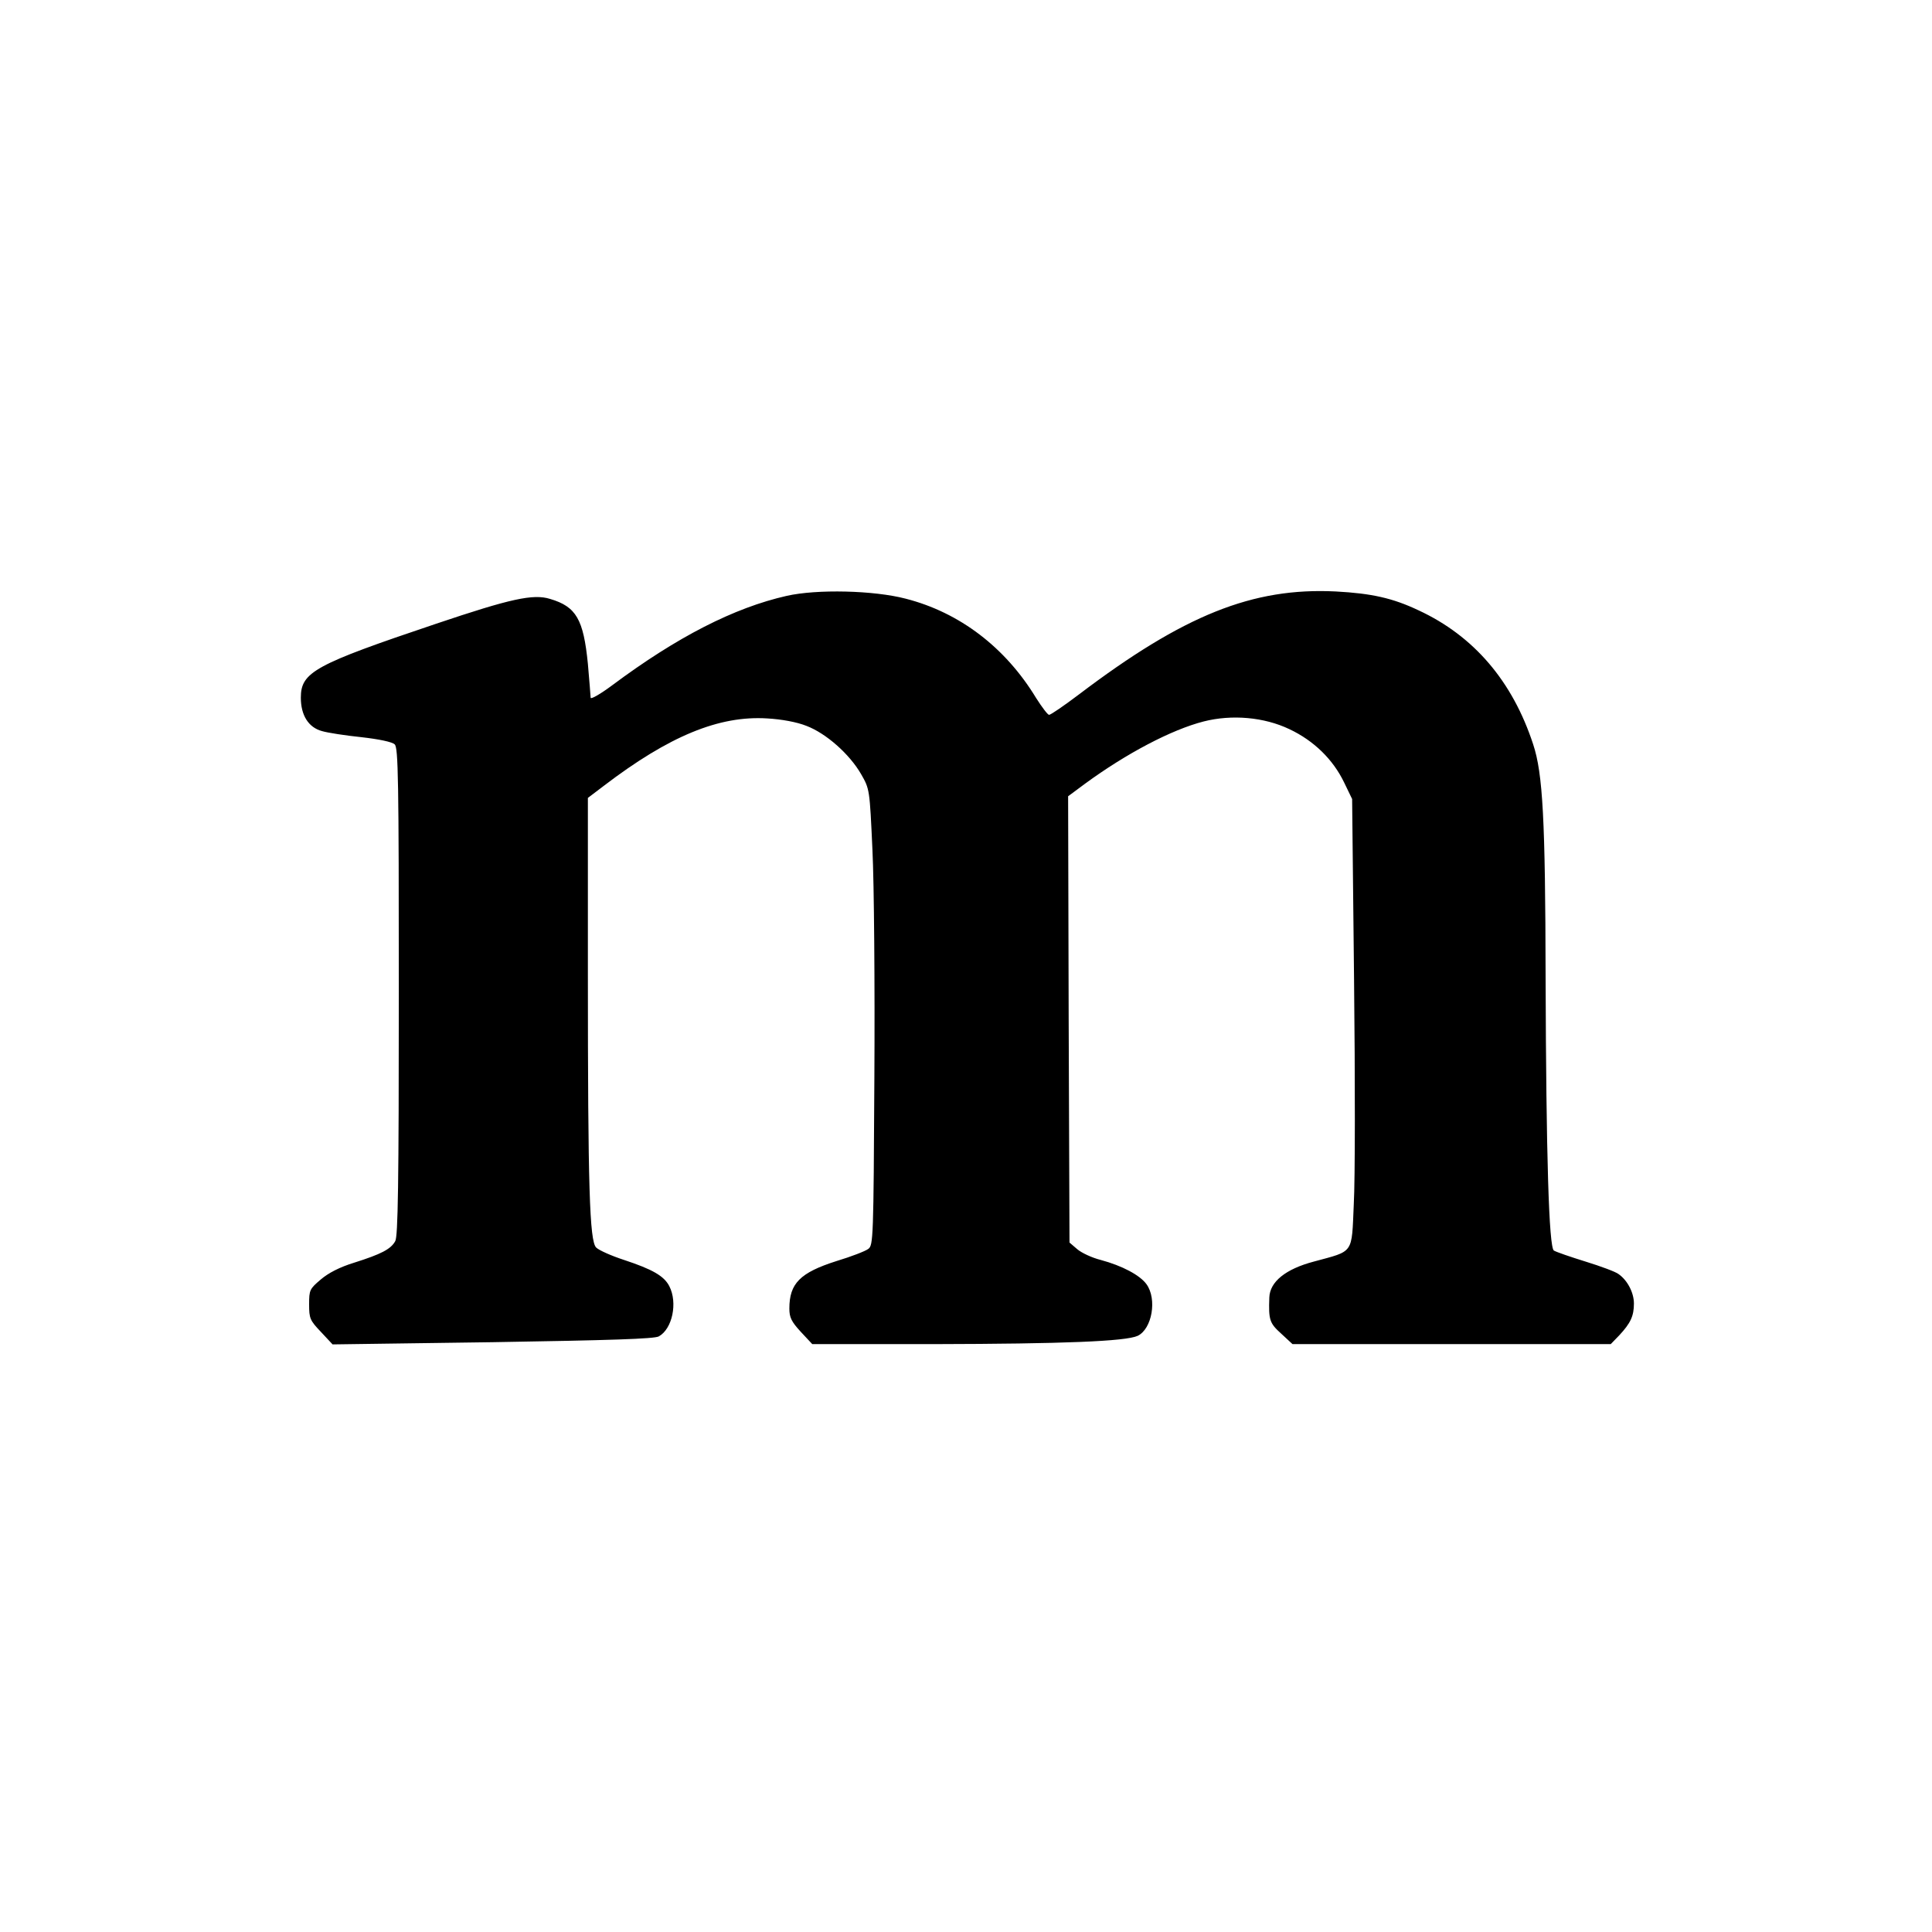
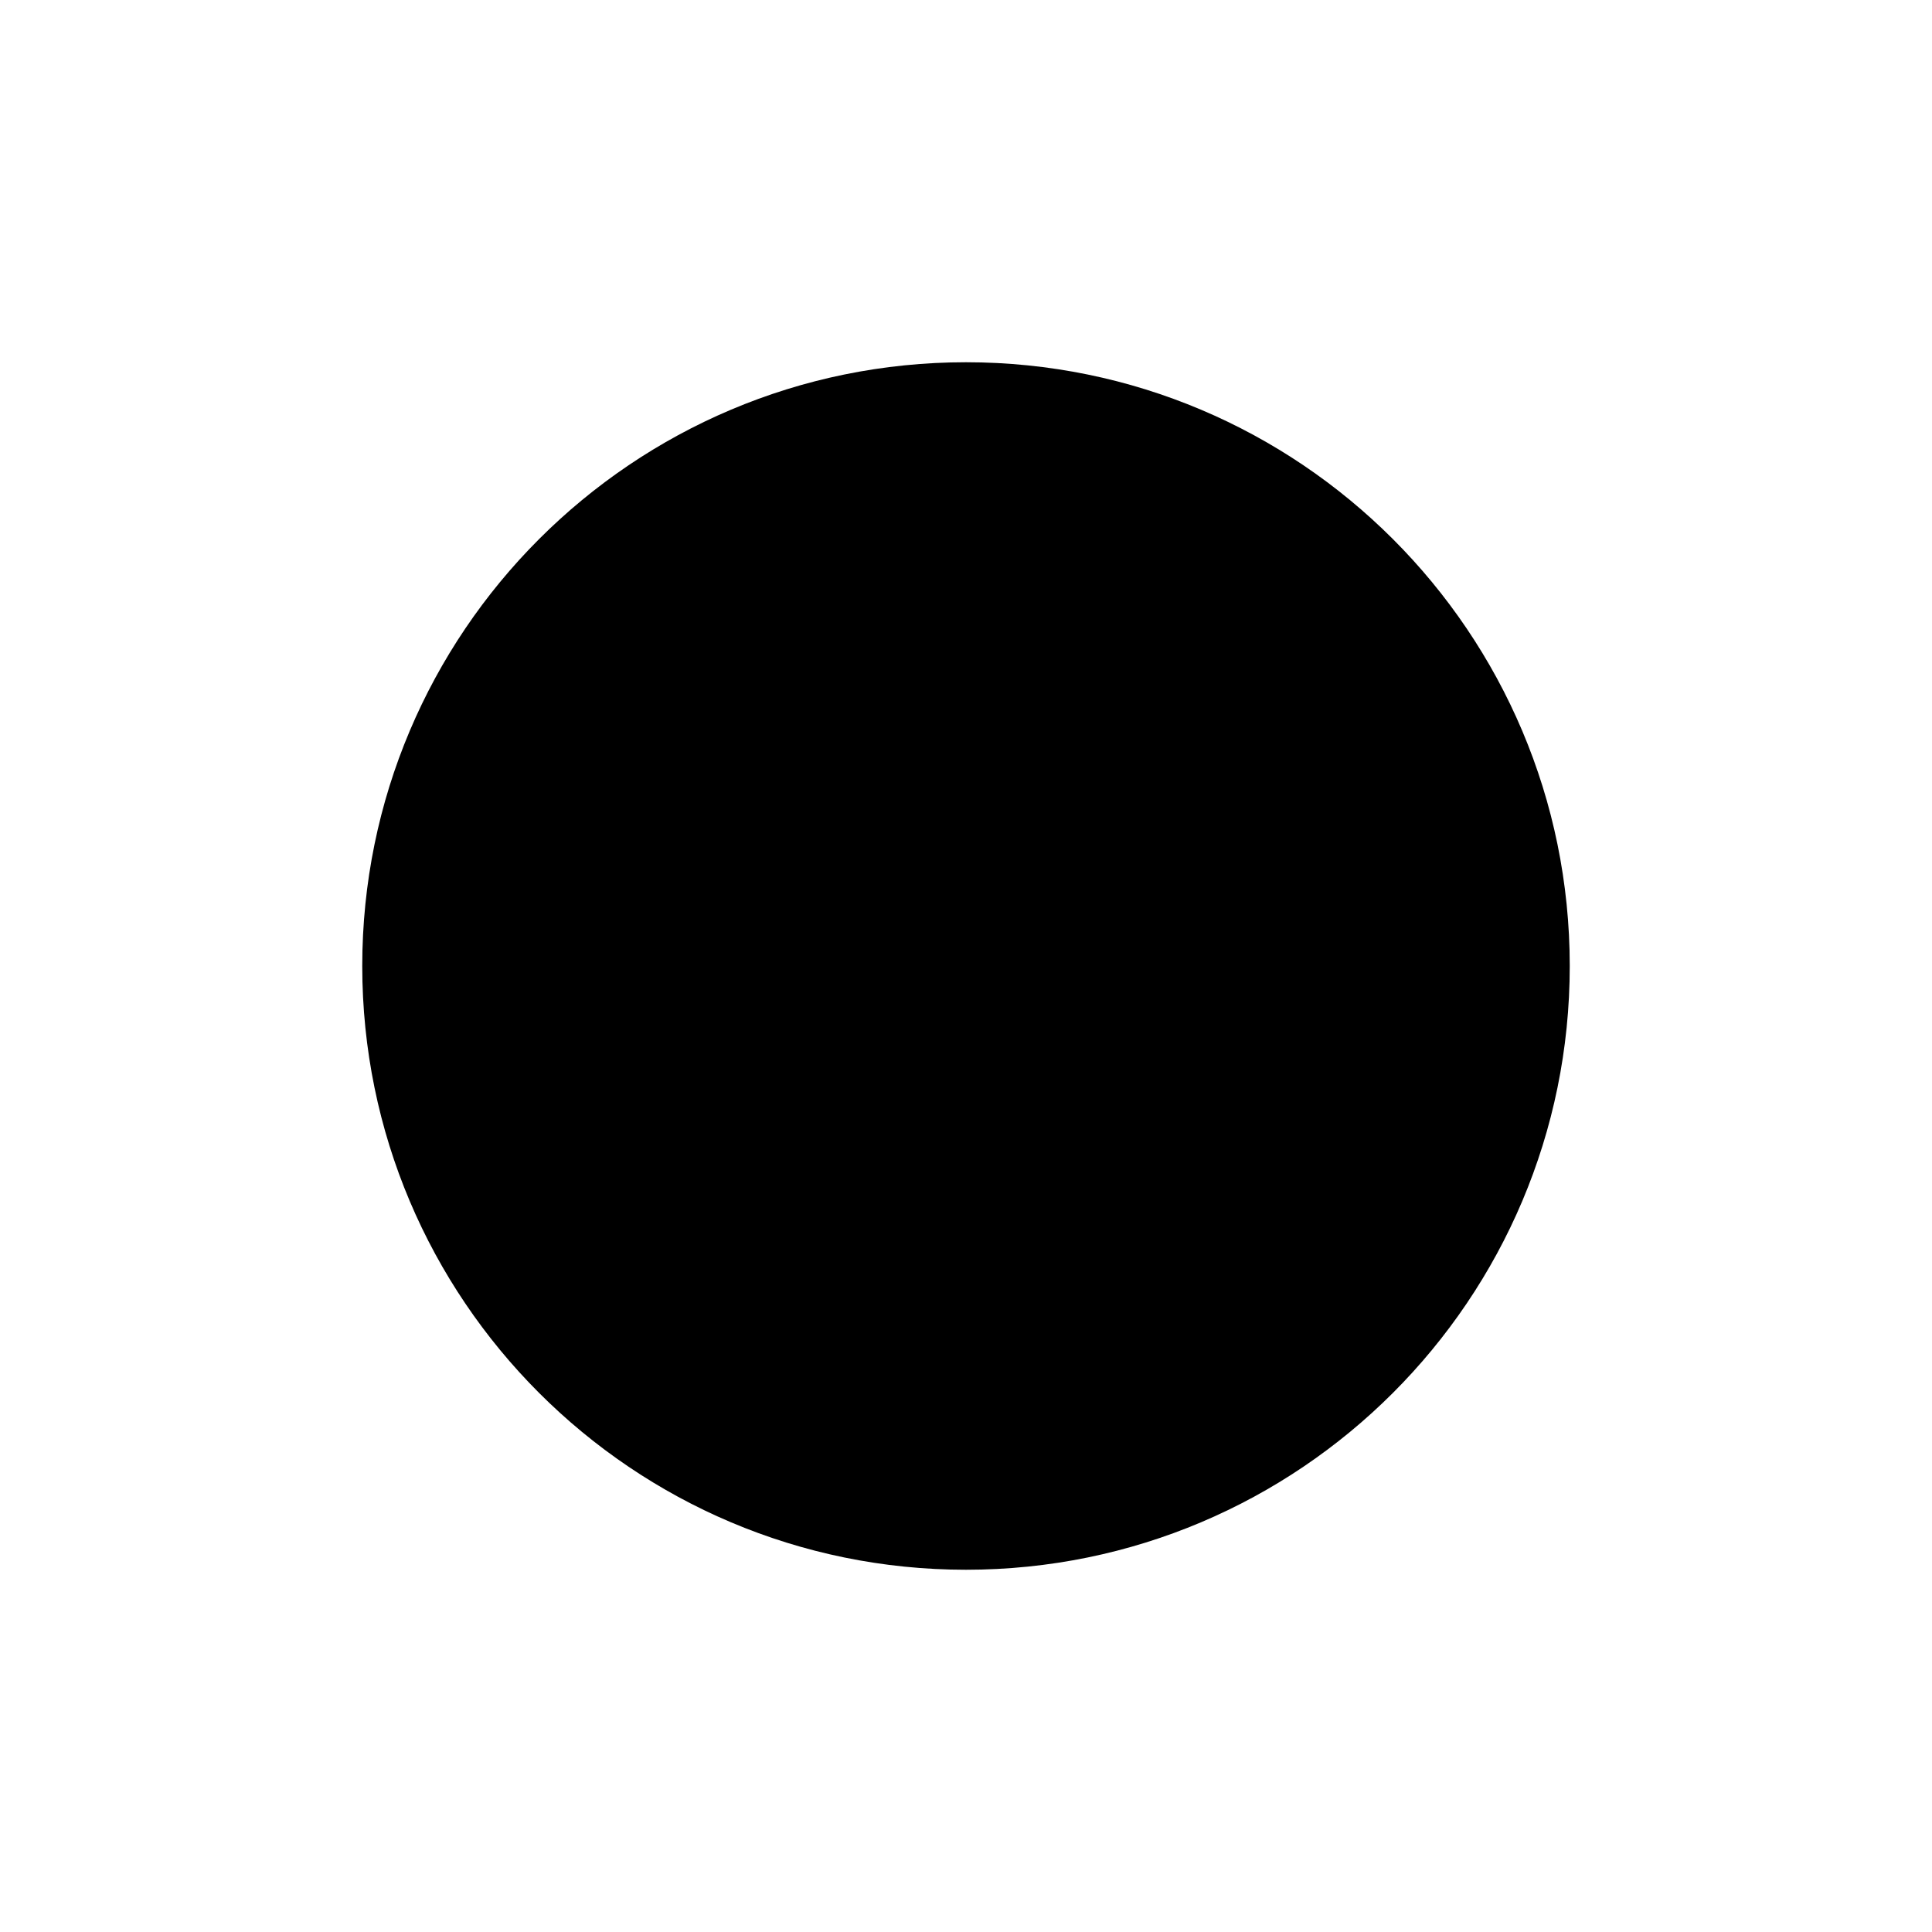
- <svg xmlns="http://www.w3.org/2000/svg" version="1.0" width="700pt" height="700pt" viewBox="0 0 700 700" preserveAspectRatio="xMidYMid meet">
-   <g transform="translate(0,700) scale(0.1,-0.1)" fill="#000000" stroke="none">
-     <path d="M2850 4841 c-190 -43 -396 -148 -632 -324 -43 -32 -78 -52 -78 -45 0 7 -5 63 -10 123 -16 161 -42 207 -137 235 -61 19 -143 1 -413 -90 -440 -148 -490 -175 -490 -268 0 -64 28 -108 77 -121 20 -6 85 -16 143 -22 62 -7 111 -17 120 -26 13 -12 15 -125 15 -896 0 -698 -3 -887 -13 -904 -16 -29 -51 -47 -149 -78 -52 -16 -93 -37 -121 -61 -40 -34 -42 -38 -42 -90 0 -51 3 -58 43 -100 l42 -45 580 8 c428 7 586 12 602 21 49 27 69 122 38 182 -19 37 -61 61 -164 95 -46 15 -91 35 -101 45 -24 24 -30 218 -30 991 l0 638 58 44 c236 180 417 255 592 244 52 -3 107 -13 142 -27 71 -27 156 -102 198 -175 31 -54 31 -55 41 -274 6 -121 9 -493 7 -827 -3 -581 -4 -606 -22 -619 -10 -8 -62 -28 -115 -44 -132 -42 -171 -81 -171 -172 0 -32 7 -47 41 -84 l42 -45 441 0 c470 1 694 10 738 30 52 25 71 133 32 187 -24 33 -88 67 -166 88 -32 8 -70 26 -85 39 l-28 24 -3 809 -2 808 62 46 c149 109 312 195 429 225 102 26 219 16 311 -28 89 -42 158 -110 198 -193 l29 -60 7 -655 c4 -360 4 -726 -1 -813 -8 -183 2 -168 -145 -208 -102 -27 -159 -73 -161 -130 -3 -82 1 -93 43 -131 l41 -38 576 0 577 0 31 32 c41 44 53 70 53 115 0 40 -24 85 -56 107 -10 8 -64 28 -119 45 -55 17 -107 35 -115 40 -18 12 -28 341 -30 991 -1 571 -10 737 -45 843 -75 229 -215 393 -416 486 -93 44 -169 61 -299 68 -301 15 -551 -85 -932 -374 -53 -40 -101 -73 -107 -73 -5 0 -26 28 -47 61 -111 183 -277 310 -473 360 -115 30 -321 35 -431 10z" />
-   </g>
+ <svg xmlns="http://www.w3.org/2000/svg" viewBox="0 0 512 512">
+   <circle cx="256" cy="256" r="160" fill="#000" />
</svg>
